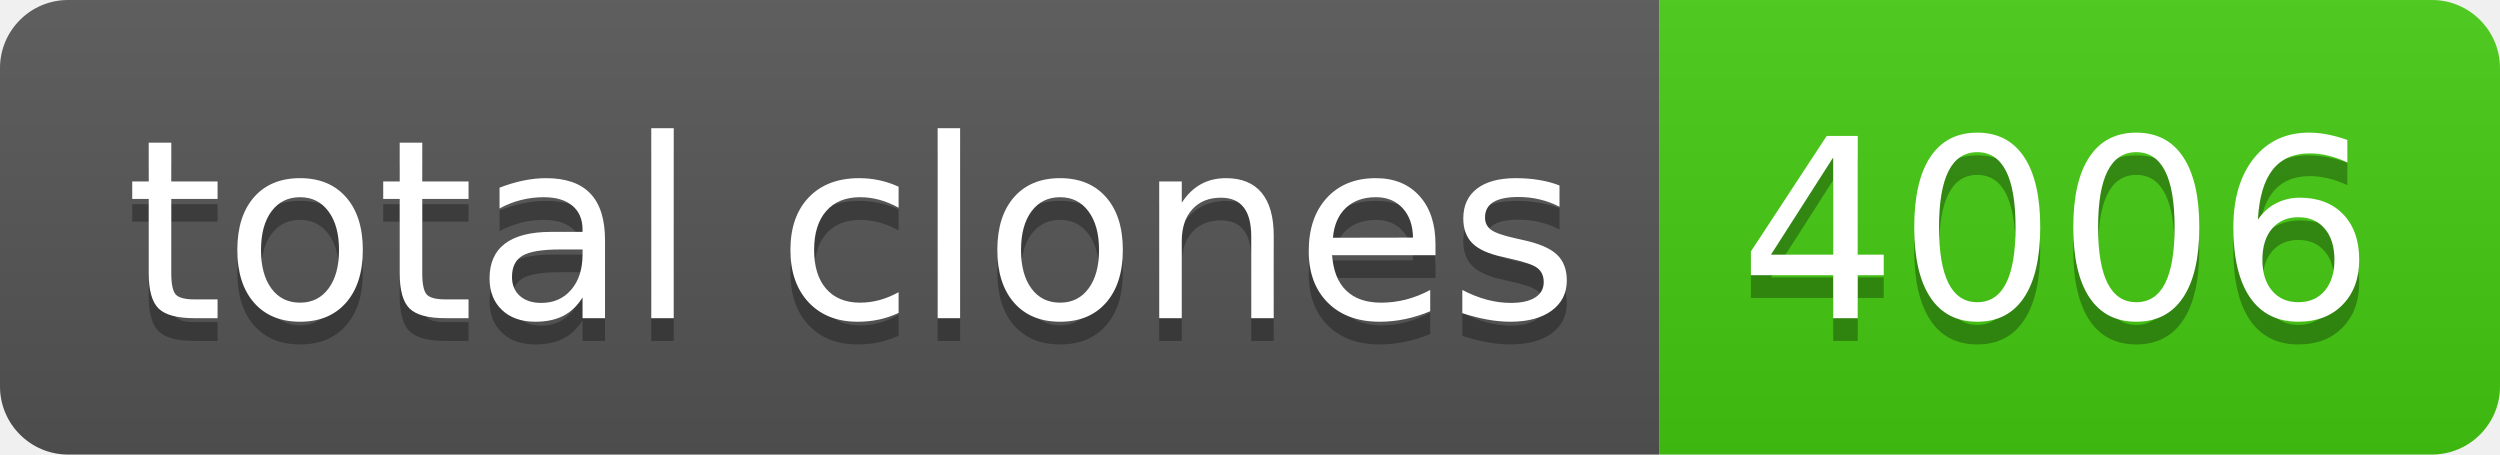
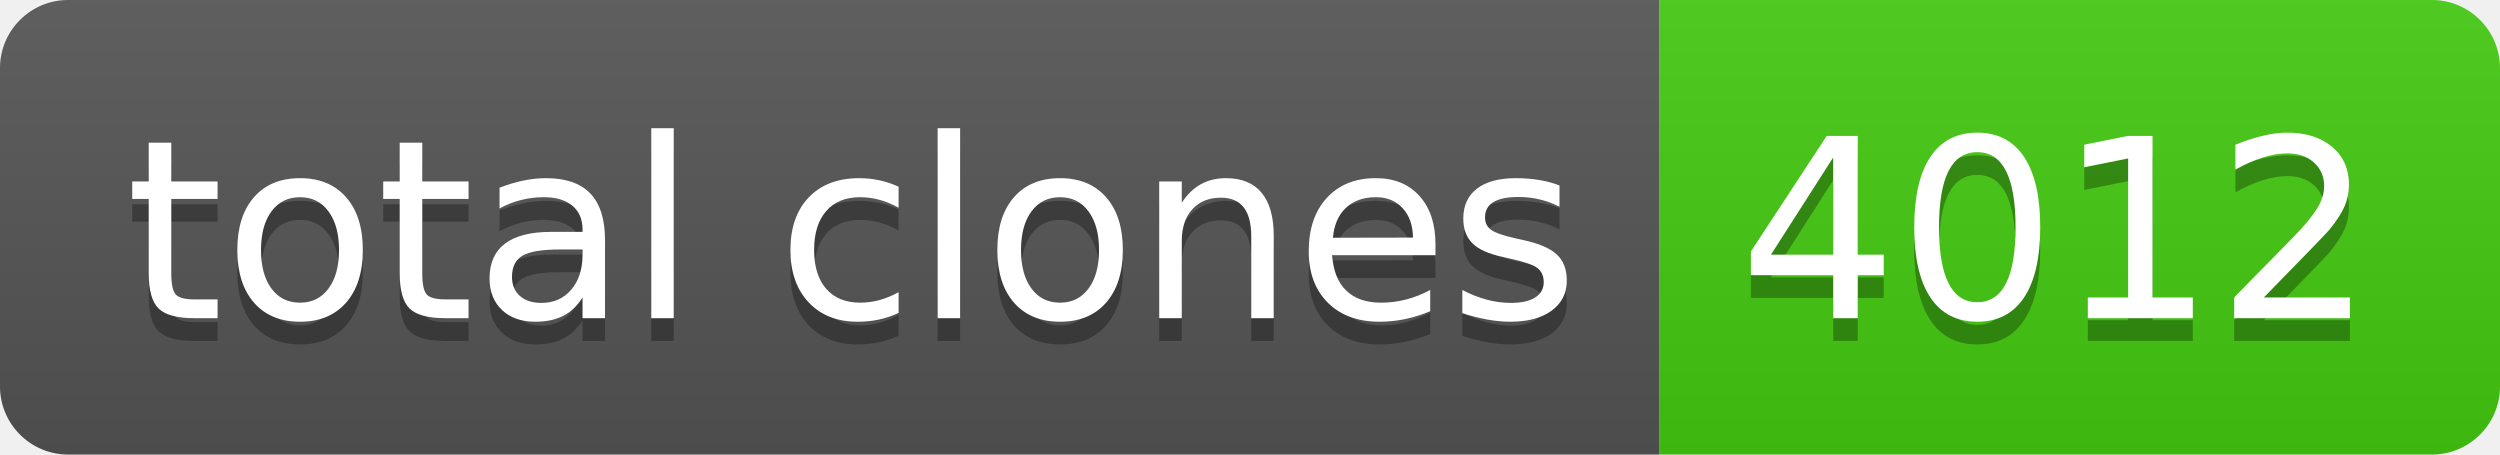
- <svg xmlns="http://www.w3.org/2000/svg" width="110" height="20" role="img" aria-label="total clones: 4006">
+ <svg xmlns="http://www.w3.org/2000/svg" width="110" height="20" role="img" aria-label="total clones: 4012">
  <linearGradient id="s" x2="0" y2="100%">
    <stop offset="0" stop-color="#bbb" stop-opacity=".1" />
    <stop offset="1" stop-opacity=".1" />
  </linearGradient>
  <clipPath id="r">
    <rect width="110" height="20" rx="3" fill="#fff" />
  </clipPath>
  <g clip-path="url(#r)">
    <rect width="73" height="20" fill="#555" />
    <rect x="73" width="37" height="20" fill="#4c1" />
    <rect width="110" height="20" fill="url(#s)" />
  </g>
  <g fill="#fff" text-anchor="middle" font-family="Verdana,Geneva,DejaVu Sans,sans-serif" text-rendering="geometricPrecision" font-size="110">
    <text aria-hidden="true" x="375" y="150" fill="#010101" fill-opacity=".3" transform="scale(.1)" textLength="630">total clones</text>
    <text x="375" y="140" transform="scale(.1)" fill="#fff" textLength="630">total clones</text>
-     <text aria-hidden="true" x="905" y="150" fill="#010101" fill-opacity=".3" transform="scale(.1)" textLength="270">4006</text>
-     <text x="905" y="140" transform="scale(.1)" fill="#fff" textLength="270">4006</text>
+     <text aria-hidden="true" x="905" y="150" fill="#010101" fill-opacity=".3" transform="scale(.1)" textLength="270">4012</text>
+     <text x="905" y="140" transform="scale(.1)" fill="#fff" textLength="270">4012</text>
  </g>
</svg>
